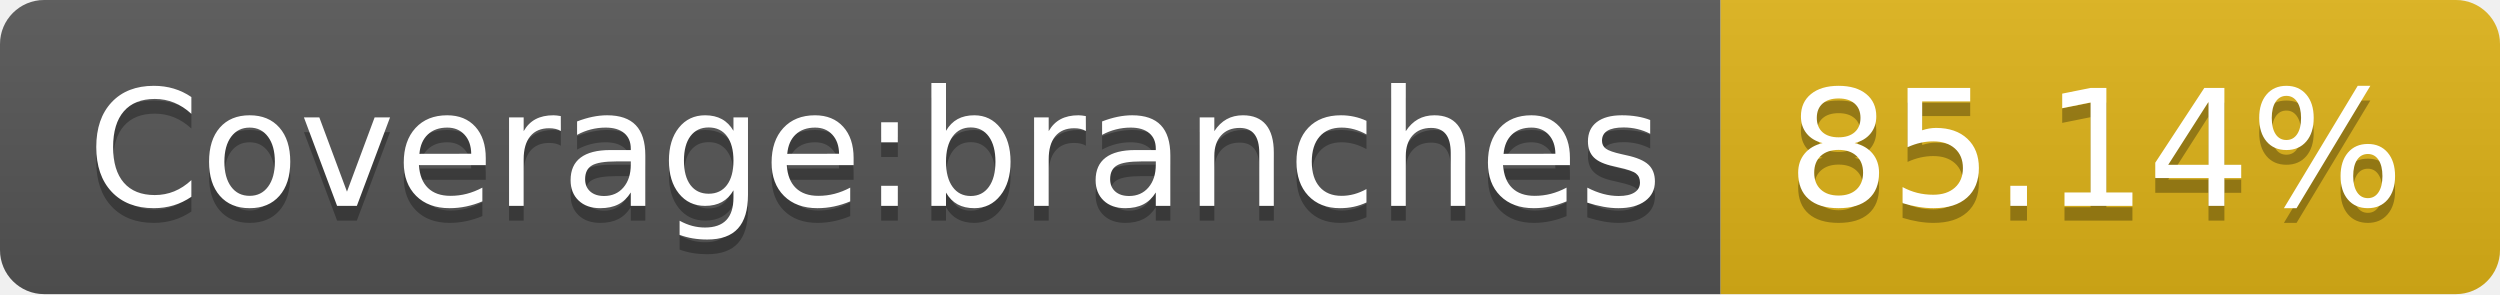
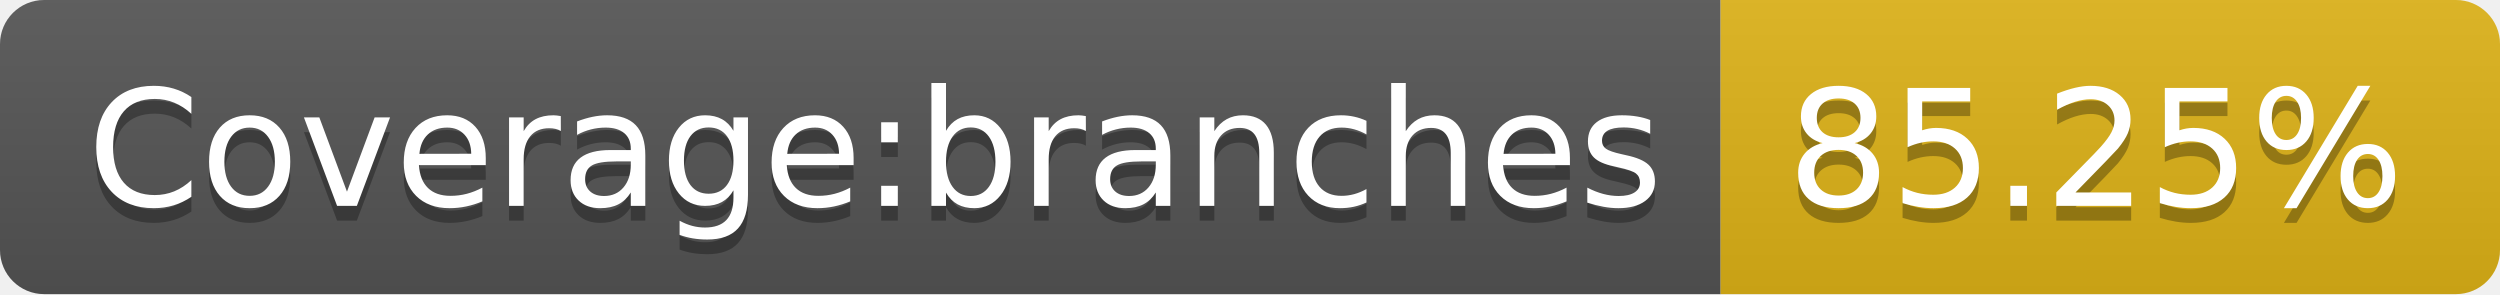
- <svg xmlns="http://www.w3.org/2000/svg" width="170" height="20" role="img" aria-label="Coverage:branches: 85.14%">
+ <svg xmlns="http://www.w3.org/2000/svg" width="170" height="20" role="img" aria-label="Coverage:branches: 85.25%">
  <linearGradient id="s" x2="0" y2="100%">
    <stop offset="0" stop-color="#bbb" stop-opacity=".1" />
    <stop offset="1" stop-opacity=".1" />
  </linearGradient>
  <clipPath id="r">
    <rect width="170" height="20" rx="3" fill="#fff" />
  </clipPath>
  <g clip-path="url(#r)">
    <rect width="117" height="20" fill="#555" />
    <rect x="117" width="53" height="20" fill="#dfb317" />
    <rect width="170" height="20" fill="url(#s)" />
  </g>
  <g fill="#fff" text-anchor="middle" font-family="Verdana,Geneva,DejaVu Sans,sans-serif" text-rendering="geometricPrecision" font-size="110">
    <text aria-hidden="true" x="595" y="150" fill="#010101" fill-opacity=".3" transform="scale(.1)" textLength="1070">Coverage:branches</text>
    <text x="595" y="140" transform="scale(.1)" fill="#fff" textLength="1070">Coverage:branches</text>
-     <text aria-hidden="true" x="1425" y="150" fill="#010101" fill-opacity=".3" transform="scale(.1)" textLength="430">85.14%</text>
-     <text x="1425" y="140" transform="scale(.1)" fill="#fff" textLength="430">85.14%</text>
+     <text aria-hidden="true" x="1425" y="150" fill="#010101" fill-opacity=".3" transform="scale(.1)" textLength="430">85.25%</text>
+     <text x="1425" y="140" transform="scale(.1)" fill="#fff" textLength="430">85.25%</text>
  </g>
</svg>
